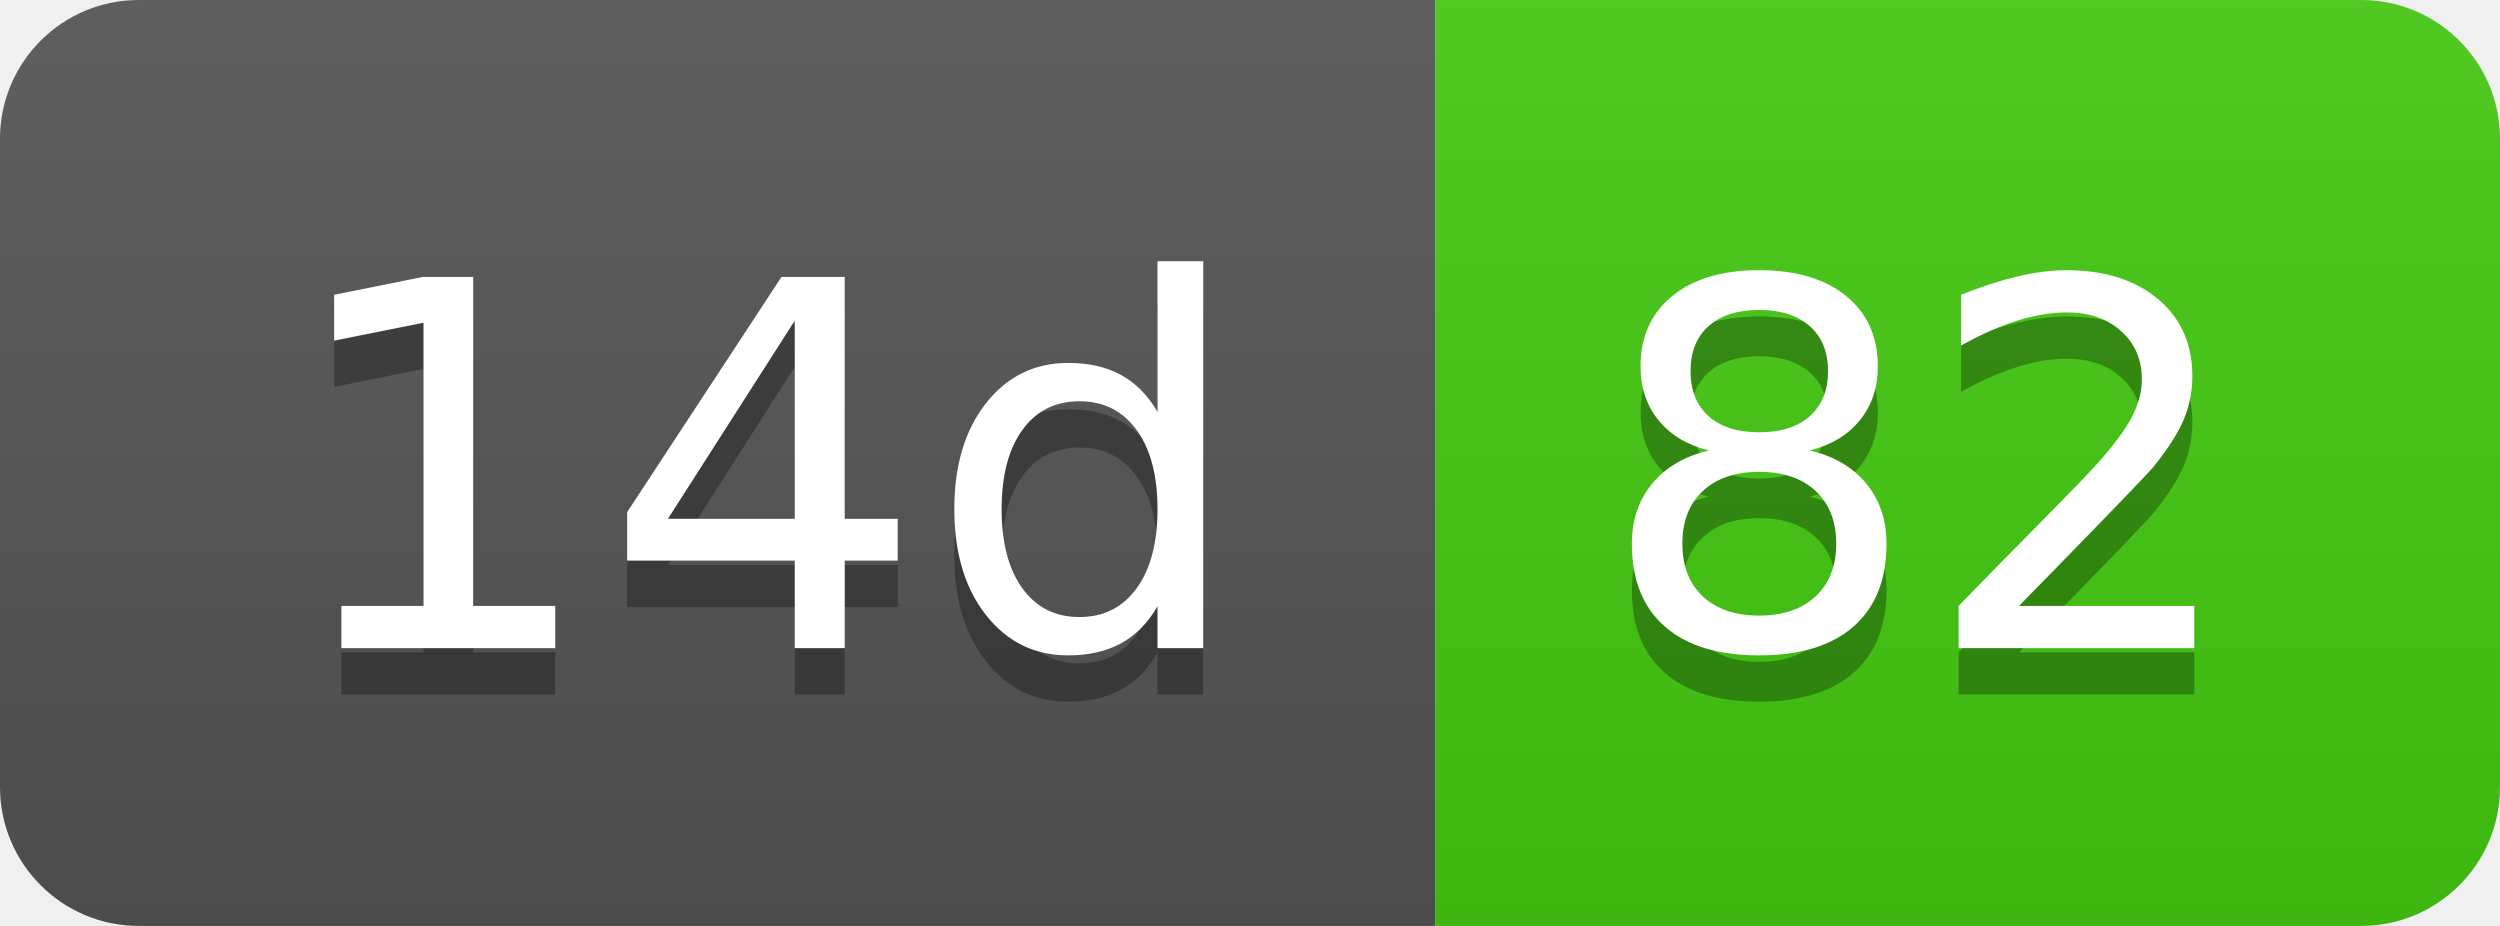
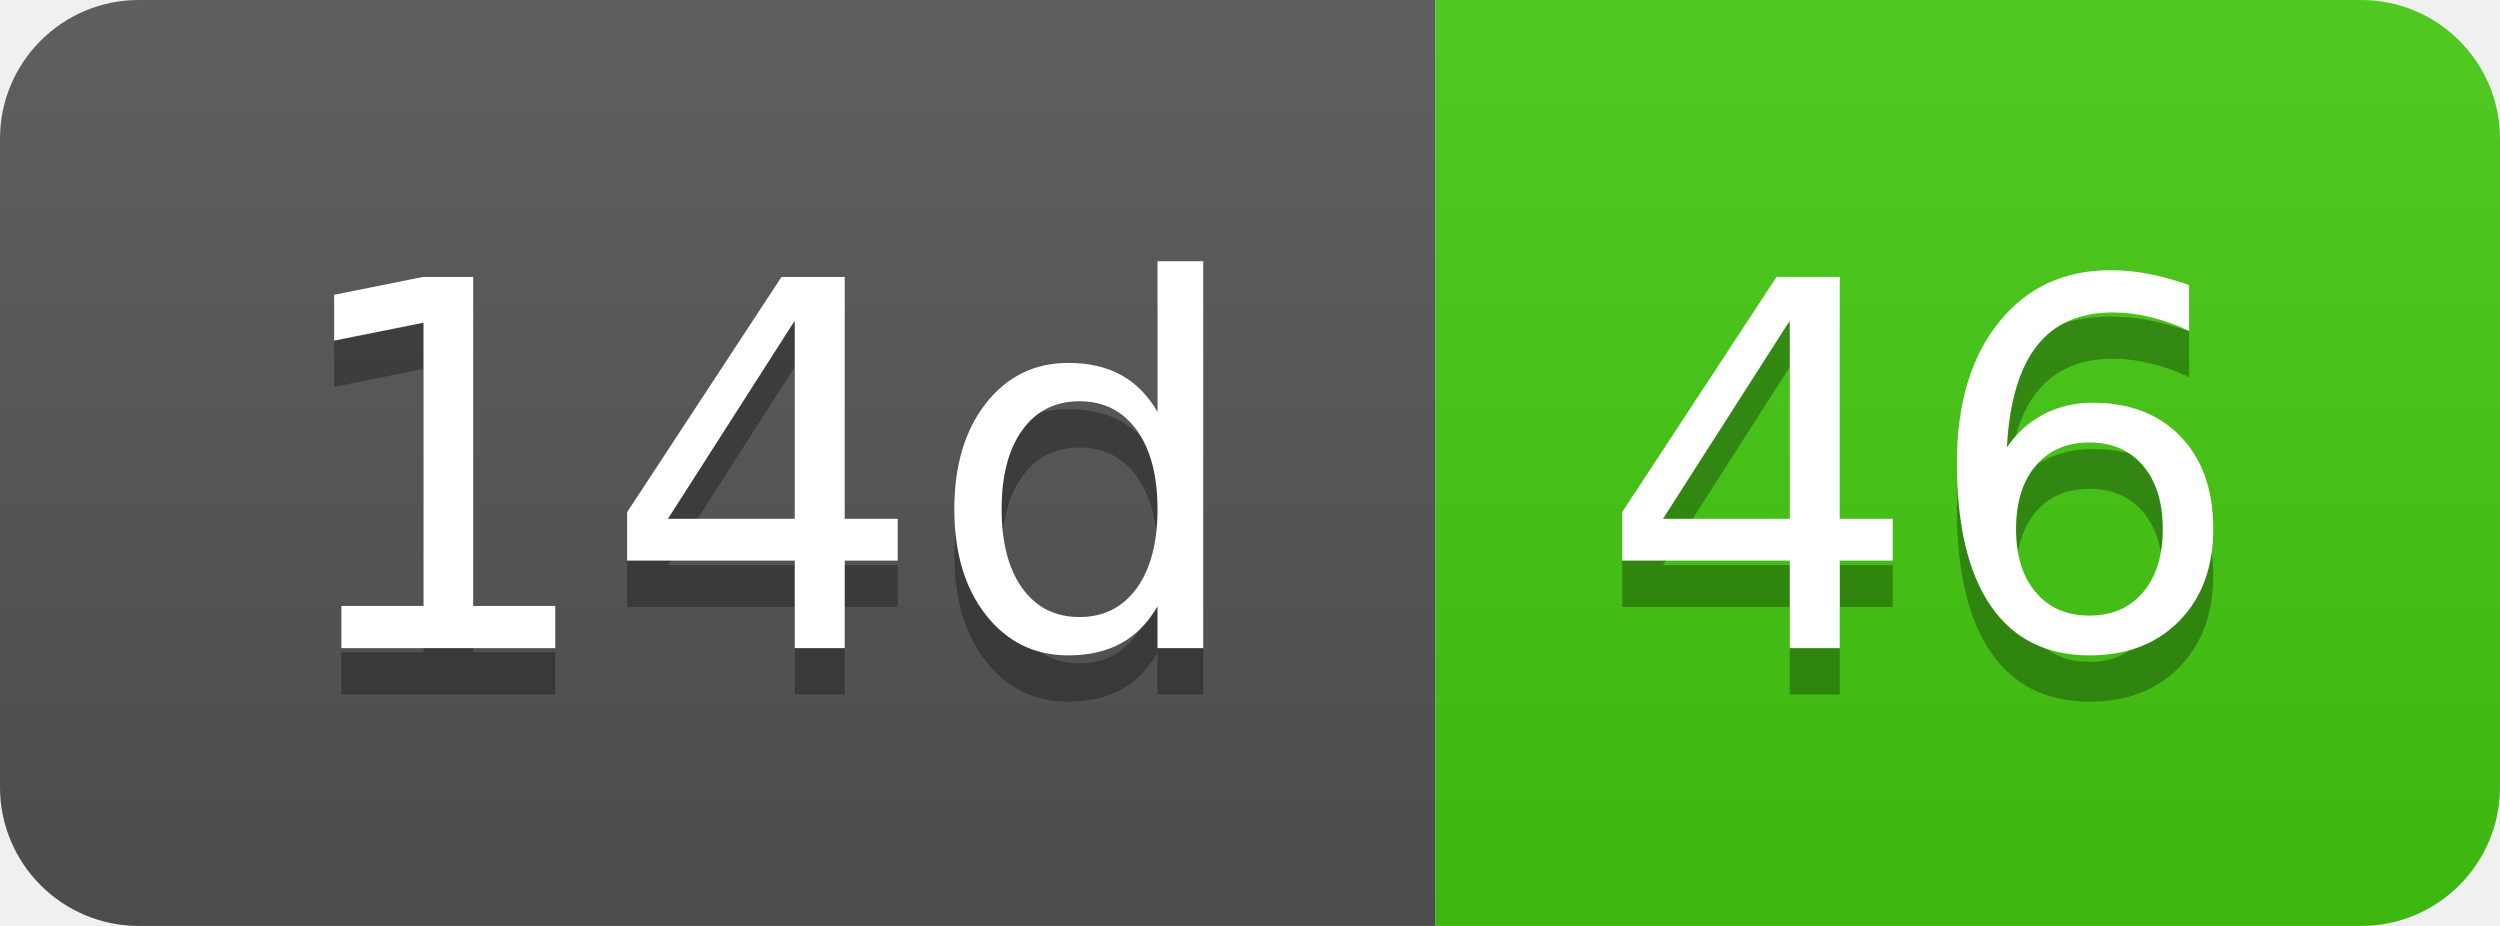
- <svg xmlns="http://www.w3.org/2000/svg" width="54" height="20" role="img" aria-label="14d: 82">
+ <svg xmlns="http://www.w3.org/2000/svg" width="54" height="20" role="img" aria-label="14d: 46">
  <linearGradient id="s" x2="0" y2="100%">
    <stop offset="0" stop-color="#bbb" stop-opacity=".1" />
    <stop offset="1" stop-opacity=".1" />
  </linearGradient>
  <clipPath id="r">
    <rect width="54" height="20" rx="3" fill="#fff" />
  </clipPath>
  <g clip-path="url(#r)">
    <rect width="31" height="20" fill="#555" />
    <rect x="31" width="23" height="20" fill="#4c1" />
    <rect width="54" height="20" fill="url(#s)" />
  </g>
  <g fill="#fff" text-anchor="middle" font-family="Verdana,Geneva,DejaVu Sans,sans-serif" text-rendering="geometricPrecision" font-size="110">
    <text aria-hidden="true" x="165" y="150" fill="#010101" fill-opacity=".3" transform="scale(.1)" textLength="210">14d</text>
    <text x="165" y="140" transform="scale(.1)" fill="#fff" textLength="210">14d</text>
-     <text aria-hidden="true" x="415" y="150" fill="#010101" fill-opacity=".3" transform="scale(.1)" textLength="130">82</text>
-     <text x="415" y="140" transform="scale(.1)" fill="#fff" textLength="130">82</text>
+     <text aria-hidden="true" x="415" y="150" fill="#010101" fill-opacity=".3" transform="scale(.1)" textLength="130">46</text>
+     <text x="415" y="140" transform="scale(.1)" fill="#fff" textLength="130">46</text>
  </g>
</svg>
